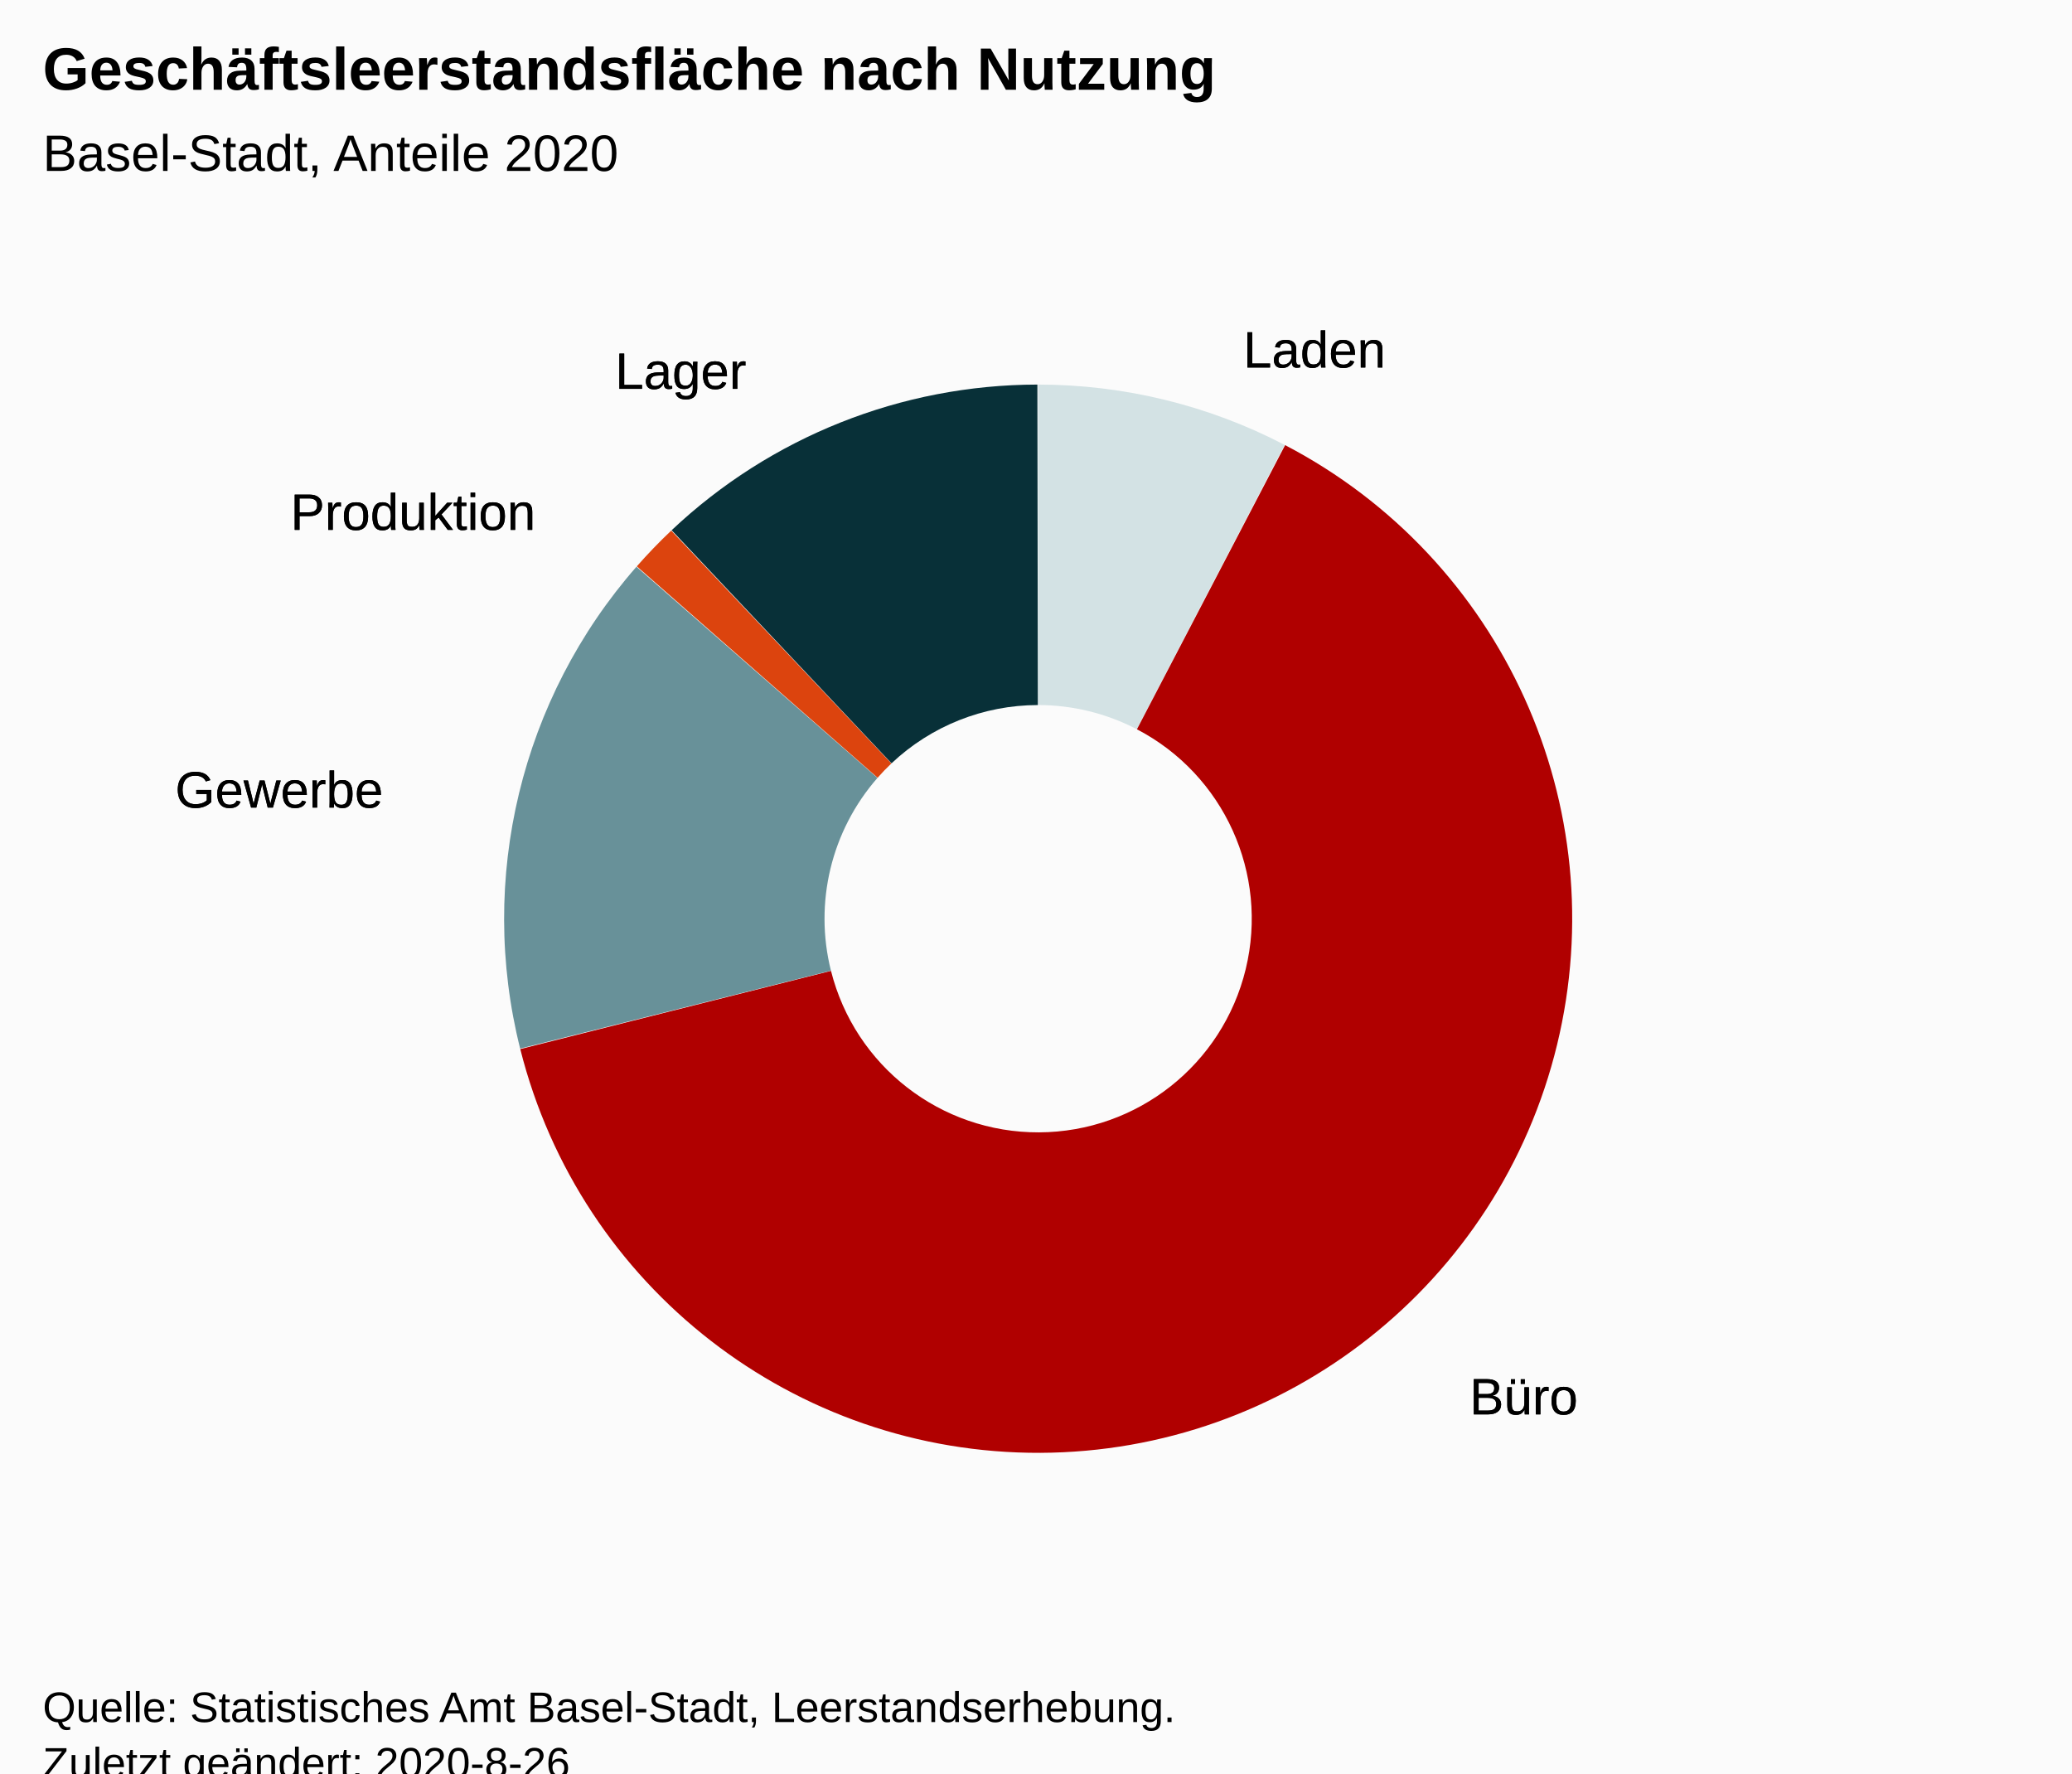
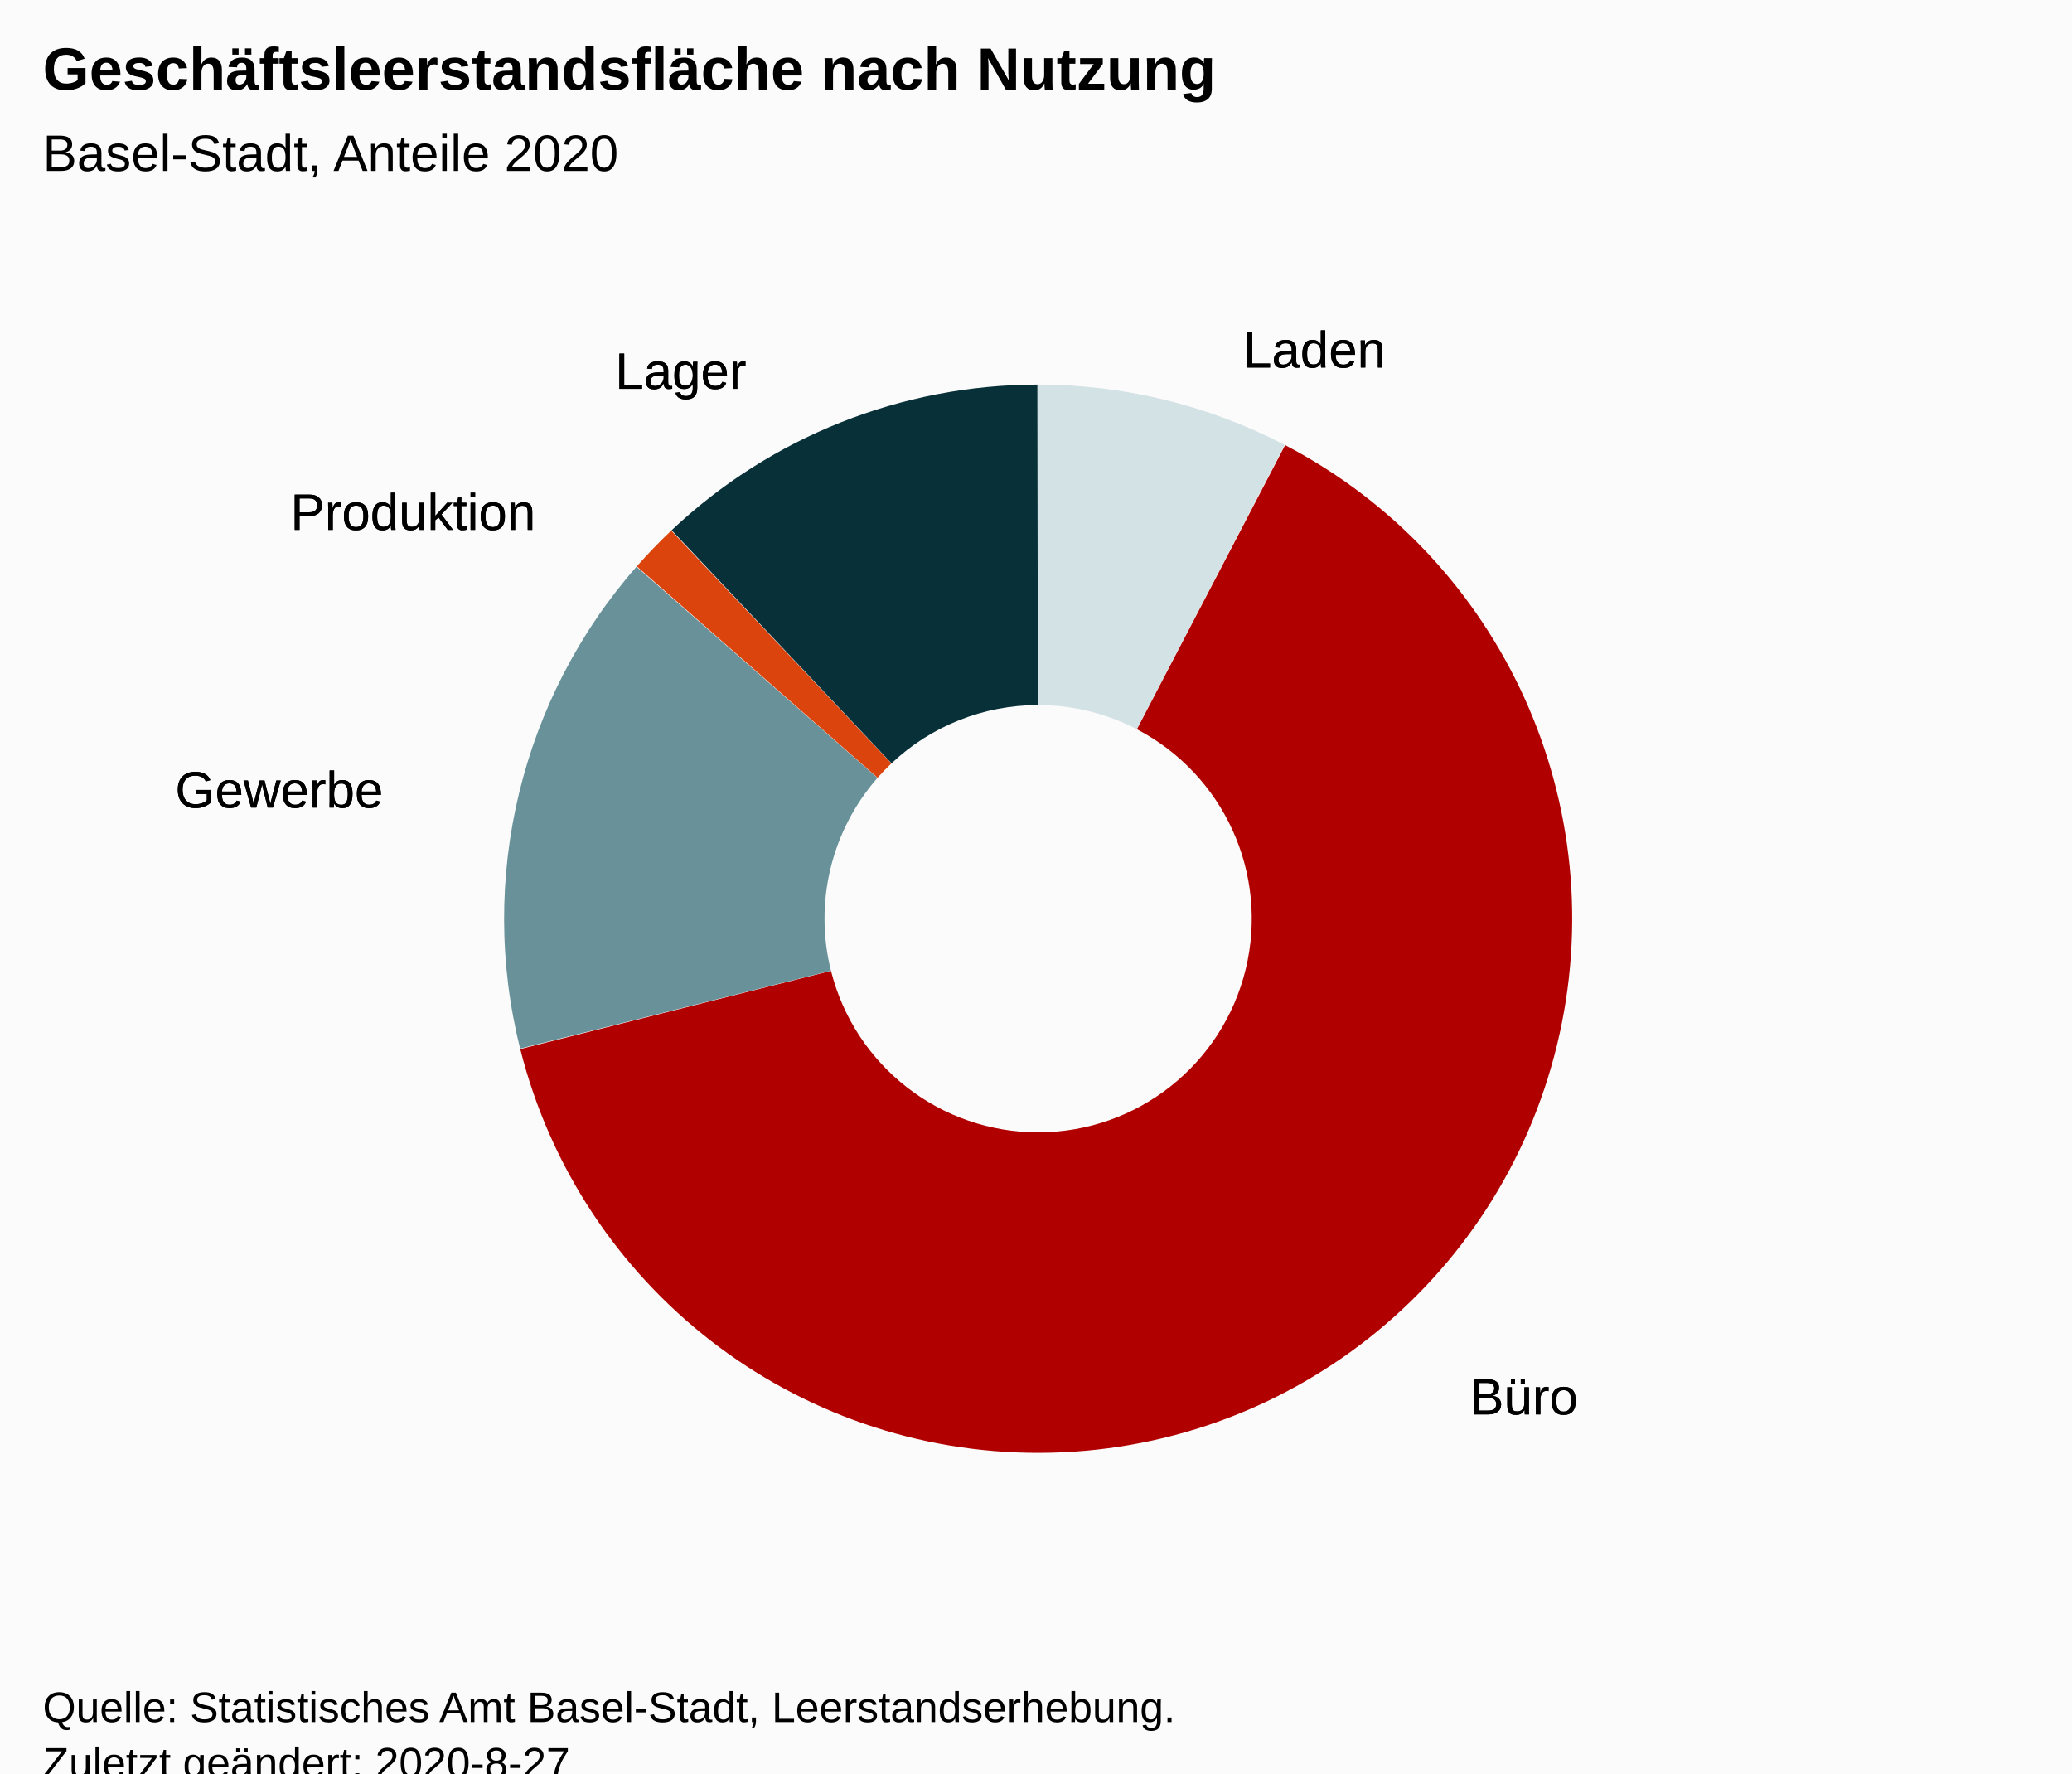
<svg xmlns="http://www.w3.org/2000/svg" version="1.1" class="highcharts-root" style="font-family:Arial;font-size:12px;" viewBox="0 0 485 415">
  <defs>
-     <clipPath id="highcharts-hbmlcs3-6">
+     <clipPath id="highcharts-7jkkzng-6">
      <rect x="0" y="0" width="465" height="317" fill="none" />
    </clipPath>
  </defs>
  <rect fill="#fbfbfb" class="highcharts-background" x="0" y="0" width="485" height="428" rx="0" ry="0" />
  <rect fill="none" class="highcharts-plot-background" x="10" y="56" width="465" height="317" />
  <g class="highcharts-pane-group" data-z-index="0" />
  <rect fill="none" class="highcharts-plot-border" data-z-index="1" x="10" y="56" width="465" height="317" />
  <g class="highcharts-series-group" data-z-index="3">
    <g data-z-index="0.1" class="highcharts-series highcharts-series-0 highcharts-pie-series " transform="translate(10,56) scale(1 1)">
      <path fill="#D3E2E4" d="M 232.975 34 A 125 125 0 0 1 290.7 48.114 L 256.08 114.646 A 50 50 0 0 0 232.99 109 Z" transform="translate(0,0)" stroke-linejoin="round" class="highcharts-point highcharts-color-0" />
      <path fill="#B00000" d="M 290.811 48.172 A 125 125 0 1 1 111.781 189.513 L 184.513 171.205 A 50 50 0 1 0 256.124 114.669 Z" transform="translate(0,0)" stroke-linejoin="round" class="highcharts-point highcharts-color-1" />
      <path fill="#689199" d="M 111.751 189.391 A 125 125 0 0 1 138.975 76.633 L 195.39 126.053 A 50 50 0 0 0 184.5 171.157 Z" transform="translate(0,0)" stroke-linejoin="round" class="highcharts-point highcharts-color-2" />
      <path fill="#DC440E" d="M 139.058 76.539 A 125 125 0 0 1 147.122 68.171 L 198.649 122.668 A 50 50 0 0 0 195.423 126.015 Z" transform="translate(0,0)" stroke-linejoin="round" class="highcharts-point highcharts-color-3" />
      <path fill="#083038" d="M 147.213 68.085 A 125 125 0 0 1 232.826 34 L 232.931 109 A 50 50 0 0 0 198.685 122.634 Z" transform="translate(0,0)" stroke-linejoin="round" class="highcharts-point highcharts-color-4" />
    </g>
    <g data-z-index="0.1" class="highcharts-markers highcharts-series-0 highcharts-pie-series " transform="translate(10,56) scale(1 1)" />
  </g>
  <text x="10" text-anchor="start" class="highcharts-title" data-z-index="4" style="color:#000000;font-size:14px;font-weight:bold;fill:#000000;" y="21">
    <tspan>Geschäftsleerstandsfläche nach Nutzung</tspan>
  </text>
  <text x="10" text-anchor="start" class="highcharts-subtitle" data-z-index="4" style="color:#000000;font-size:12px;font-weight:normal;font-family:Arial;fill:#000000;" y="40">
    <tspan>Basel-Stadt, Anteile 2020</tspan>
  </text>
  <g data-z-index="6" class="highcharts-data-labels highcharts-series-0 highcharts-pie-series " visibility="visible" transform="translate(10,56) scale(1 1)">
    <g class="highcharts-label highcharts-data-label highcharts-data-label-color-0 " data-z-index="1" style="cursor:true;" transform="translate(276,13)">
      <text x="5" data-z-index="1" style="font-size:12px;font-weight:normal;color:black;fill:black;" y="17">
        <tspan x="5" y="17" class="highcharts-text-outline" fill="black" stroke="black" stroke-width="0px" stroke-linejoin="round" style="">Laden</tspan>
        <tspan x="5" y="17">Laden</tspan>
      </text>
    </g>
    <g class="highcharts-label highcharts-data-label highcharts-data-label-color-1 " data-z-index="1" style="cursor:true;" transform="translate(329,258)">
      <text x="5" data-z-index="1" style="font-size:12px;font-weight:normal;color:black;fill:black;" y="17">
        <tspan x="5" y="17" class="highcharts-text-outline" fill="black" stroke="black" stroke-width="0px" stroke-linejoin="round" style="">Büro</tspan>
        <tspan x="5" y="17">Büro</tspan>
      </text>
    </g>
    <g class="highcharts-label highcharts-data-label highcharts-data-label-color-2 " data-z-index="1" style="cursor:true;" transform="translate(26,116)">
      <text x="5" data-z-index="1" style="font-size:12px;font-weight:normal;color:black;fill:black;" y="17">
        <tspan x="5" y="17" class="highcharts-text-outline" fill="black" stroke="black" stroke-width="0px" stroke-linejoin="round" style="">Gewerbe</tspan>
        <tspan x="5" y="17">Gewerbe</tspan>
      </text>
    </g>
    <g class="highcharts-label highcharts-data-label highcharts-data-label-color-3 " data-z-index="1" style="cursor:true;" transform="translate(53,51)">
      <text x="5" data-z-index="1" style="font-size:12px;font-weight:normal;color:black;fill:black;" y="17">
        <tspan x="5" y="17" class="highcharts-text-outline" fill="black" stroke="black" stroke-width="0px" stroke-linejoin="round" style="">Produktion</tspan>
        <tspan x="5" y="17">Produktion</tspan>
      </text>
    </g>
    <g class="highcharts-label highcharts-data-label highcharts-data-label-color-4 " data-z-index="1" style="cursor:true;" transform="translate(129,18)">
      <text x="5" data-z-index="1" style="font-size:12px;font-weight:normal;color:black;fill:black;" y="17">
        <tspan x="5" y="17" class="highcharts-text-outline" fill="black" stroke="black" stroke-width="0px" stroke-linejoin="round" style="">Lager</tspan>
        <tspan x="5" y="17">Lager</tspan>
      </text>
    </g>
  </g>
  <text x="10" class="highcharts-credits" text-anchor="start" data-z-index="8" style="cursor:default;color:#000000;font-size:10px;fill:#000000;" y="403">
    <tspan>Quelle: Statistisches Amt Basel-Stadt, Leerstandserhebung.</tspan>
-     <tspan x="10" dy="13">Zuletzt geändert: 2020-8-26</tspan>
+     <tspan x="10" dy="13">Zuletzt geändert: 2020-8-27</tspan>
  </text>
</svg>
